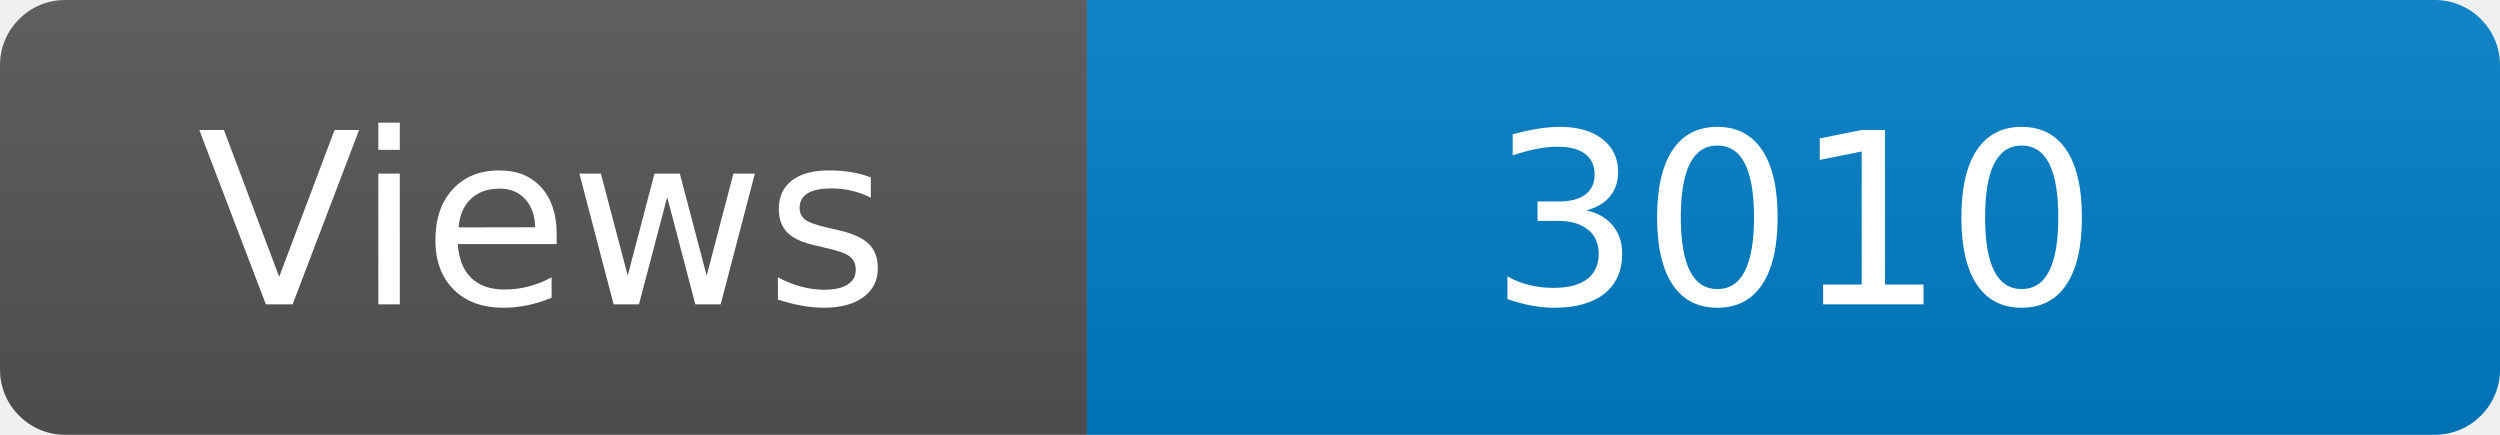
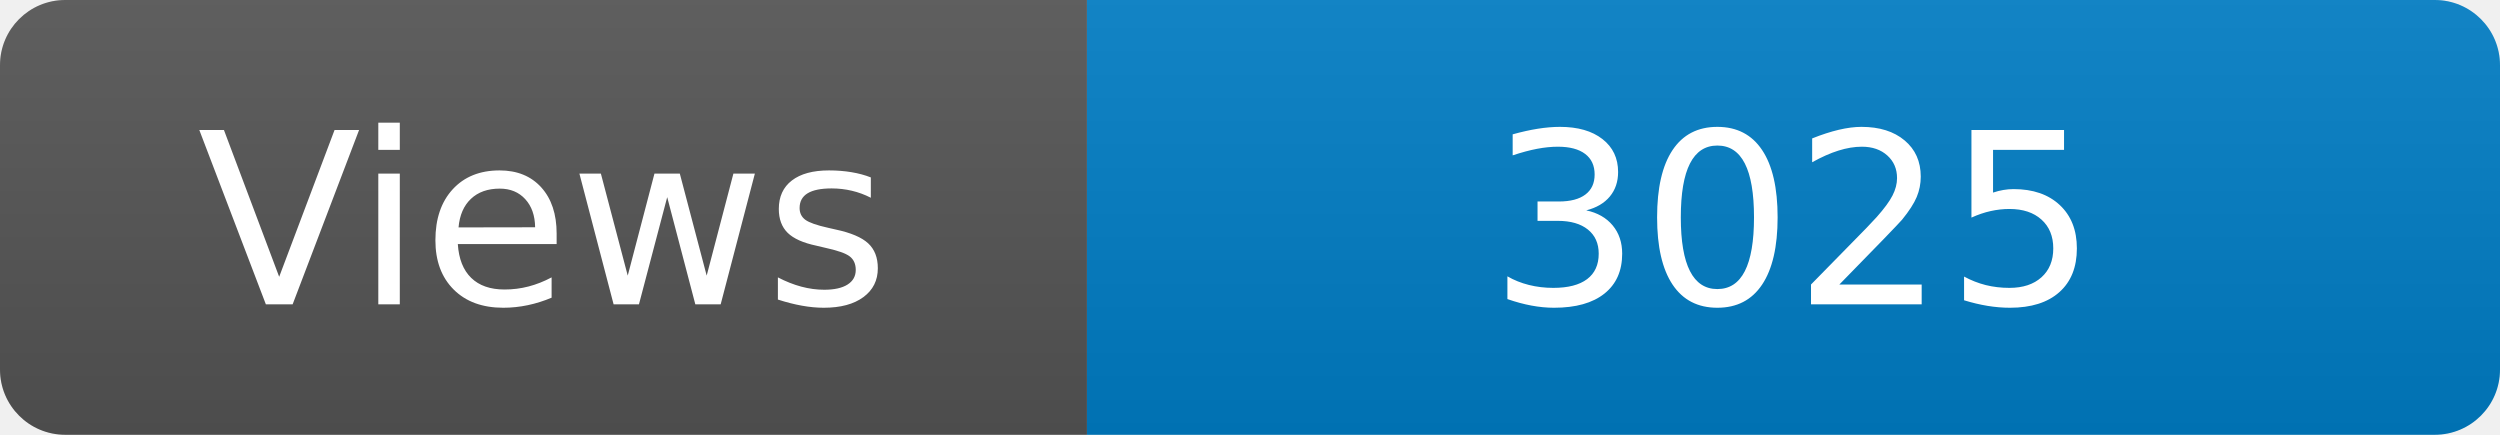
<svg xmlns="http://www.w3.org/2000/svg" width="115" height="20" role="img" aria-label="Maintained?: yes">
  <linearGradient id="s" x2="0" y2="100%">
    <stop offset="0" stop-color="#bbb" stop-opacity=".1" />
    <stop offset="1" stop-opacity=".1" />
  </linearGradient>
  <clipPath id="r">
    <rect width="115" height="20" rx="3" fill="#fff" />
  </clipPath>
  <g clip-path="url(#r)">
    <rect width="50" height="20" fill="#555" />
    <rect x="50" width="160" height="20" fill="#007ec6" />
    <rect width="115" height="20" fill="url(#s)" />
  </g>
  <g fill="#fff" text-anchor="middle" font-family="Verdana,Geneva,DejaVu Sans,sans-serif" font-size="110">
    <text x="250" y="140" transform="scale(.1)" fill="#fff">Views</text>
-     <text x="825" y="140" transform="scale(.1)" fill="#fff">3010</text>
+     <text x="825" y="140" transform="scale(.1)" fill="#fff">3025</text>
  </g>
</svg>
